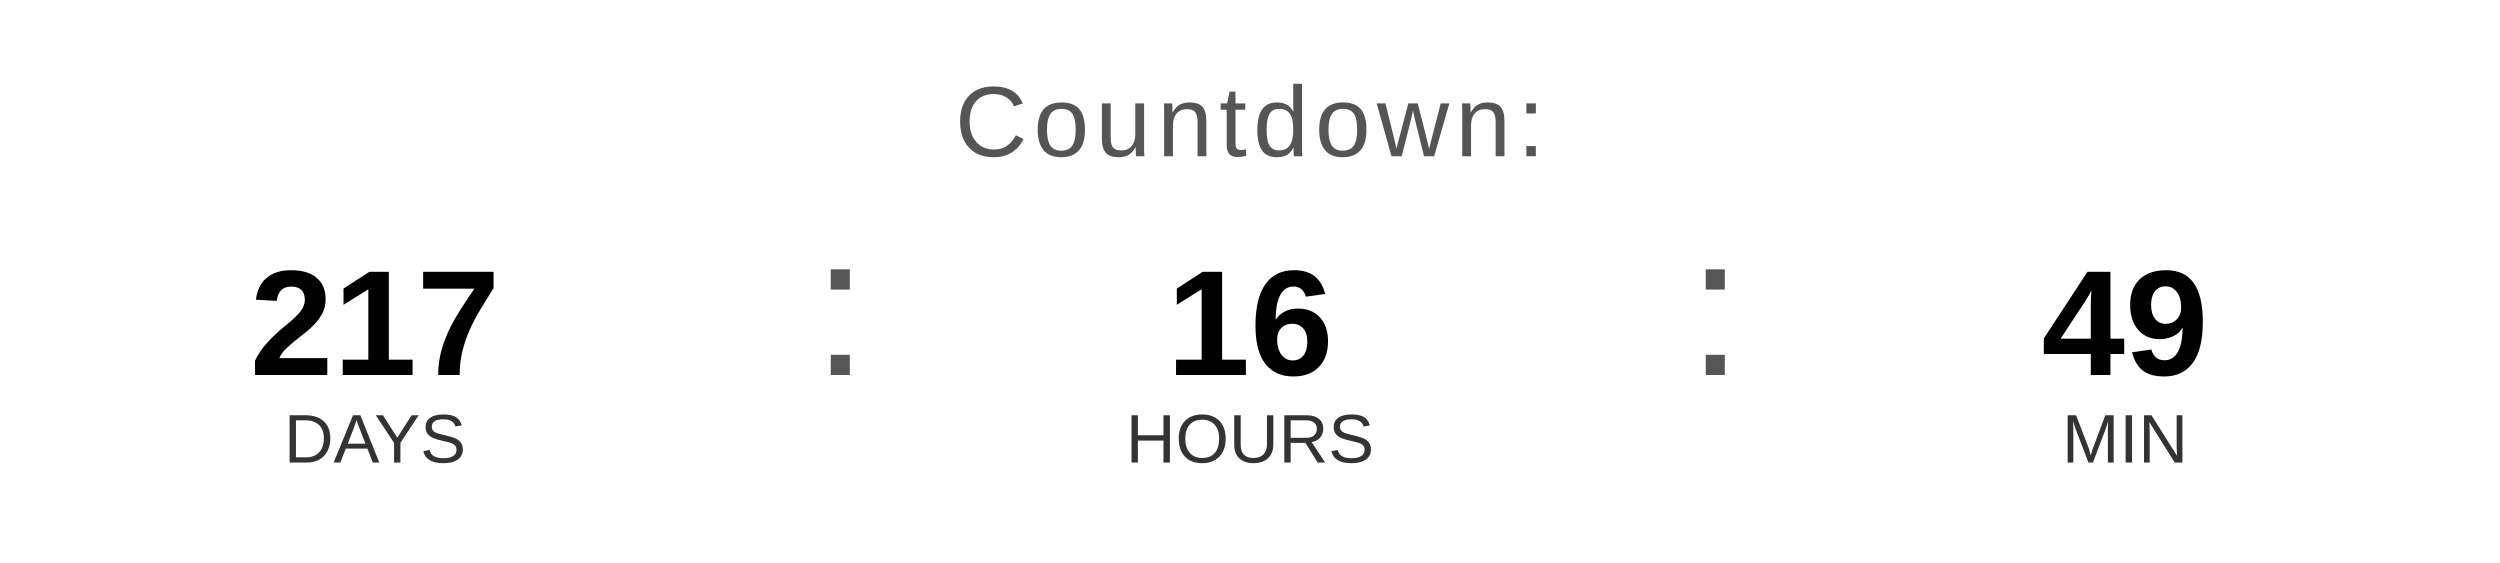
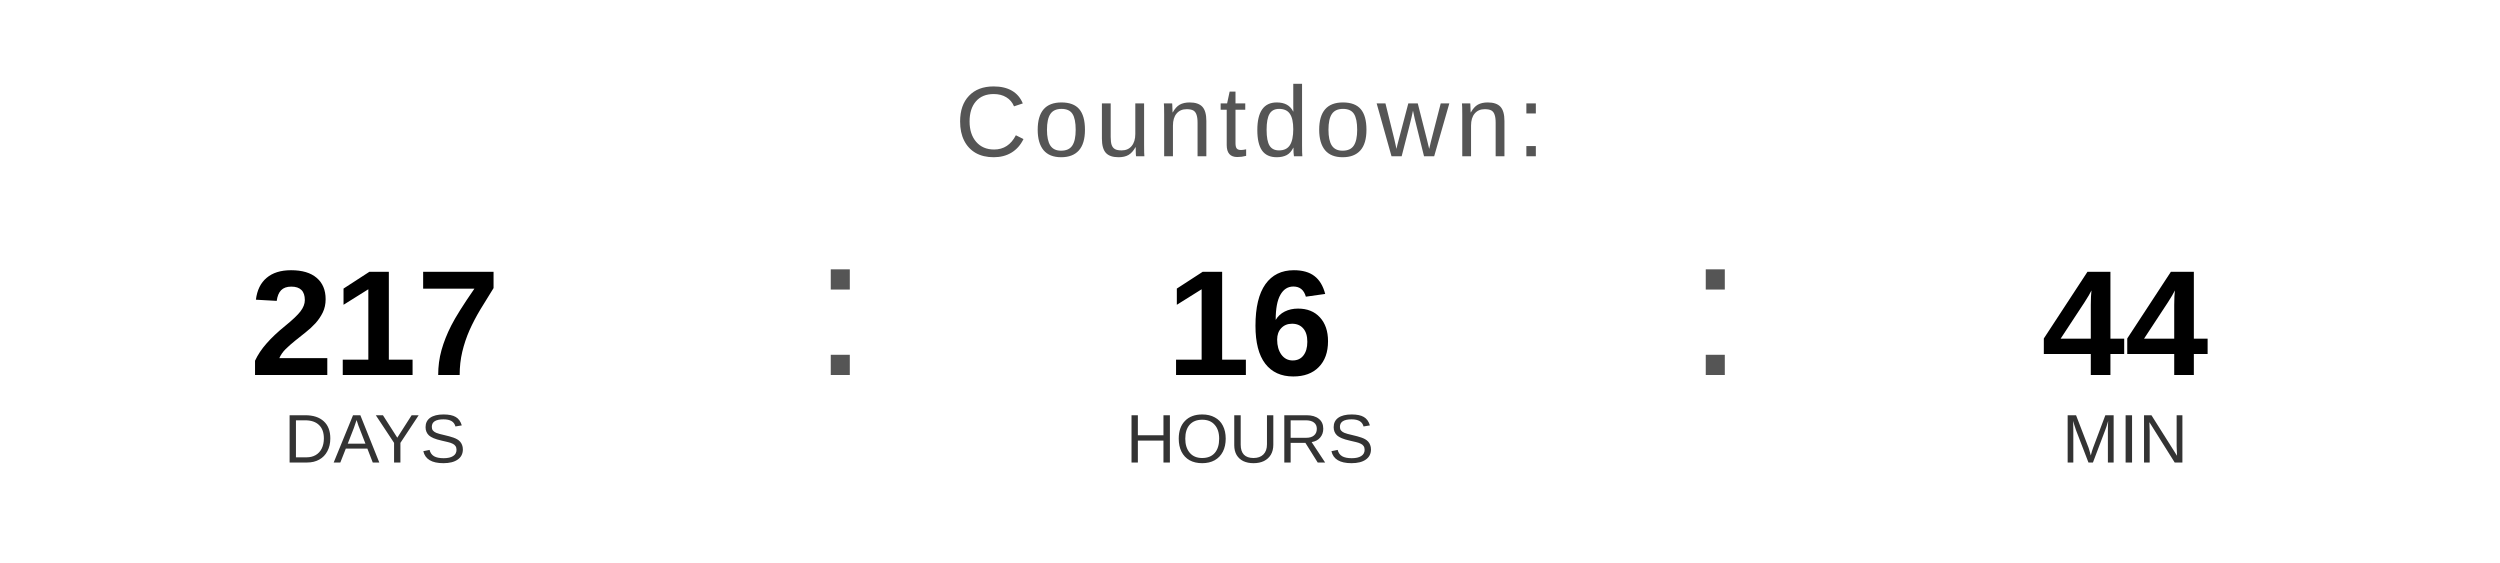
<svg xmlns="http://www.w3.org/2000/svg" width="400" height="90" viewBox="0 0 400 90">
  <text x="200" y="25" font-family="Arial, Helvetica, sans-serif" font-size="16" fill="#555555" text-anchor="middle" letter-spacing="1">
    Countdown:
  </text>
  <text x="60" y="60" font-family="Arial, Helvetica, sans-serif" font-size="24" font-weight="bold" fill="#000000" text-anchor="middle">217</text>
  <text x="60" y="74" font-family="Arial, Helvetica, sans-serif" font-size="11" fill="#333333" text-anchor="middle">DAYS</text>
  <text x="130" y="60" font-family="Arial, sans-serif" font-size="32" fill="#555555">:</text>
  <text x="200" y="60" font-family="Arial, Helvetica, sans-serif" font-size="24" font-weight="bold" fill="#000000" text-anchor="middle">16</text>
  <text x="200" y="74" font-family="Arial, Helvetica, sans-serif" font-size="11" fill="#333333" text-anchor="middle">HOURS</text>
  <text x="270" y="60" font-family="Arial, sans-serif" font-size="32" fill="#555555">:</text>
-   <text x="340" y="60" font-family="Arial, Helvetica, sans-serif" font-size="24" font-weight="bold" fill="#000000" text-anchor="middle">49</text>
+   <text x="340" y="60" font-family="Arial, Helvetica, sans-serif" font-size="24" font-weight="bold" fill="#000000" text-anchor="middle">44</text>
  <text x="340" y="74" font-family="Arial, Helvetica, sans-serif" font-size="11" fill="#333333" text-anchor="middle">MIN</text>
</svg>
